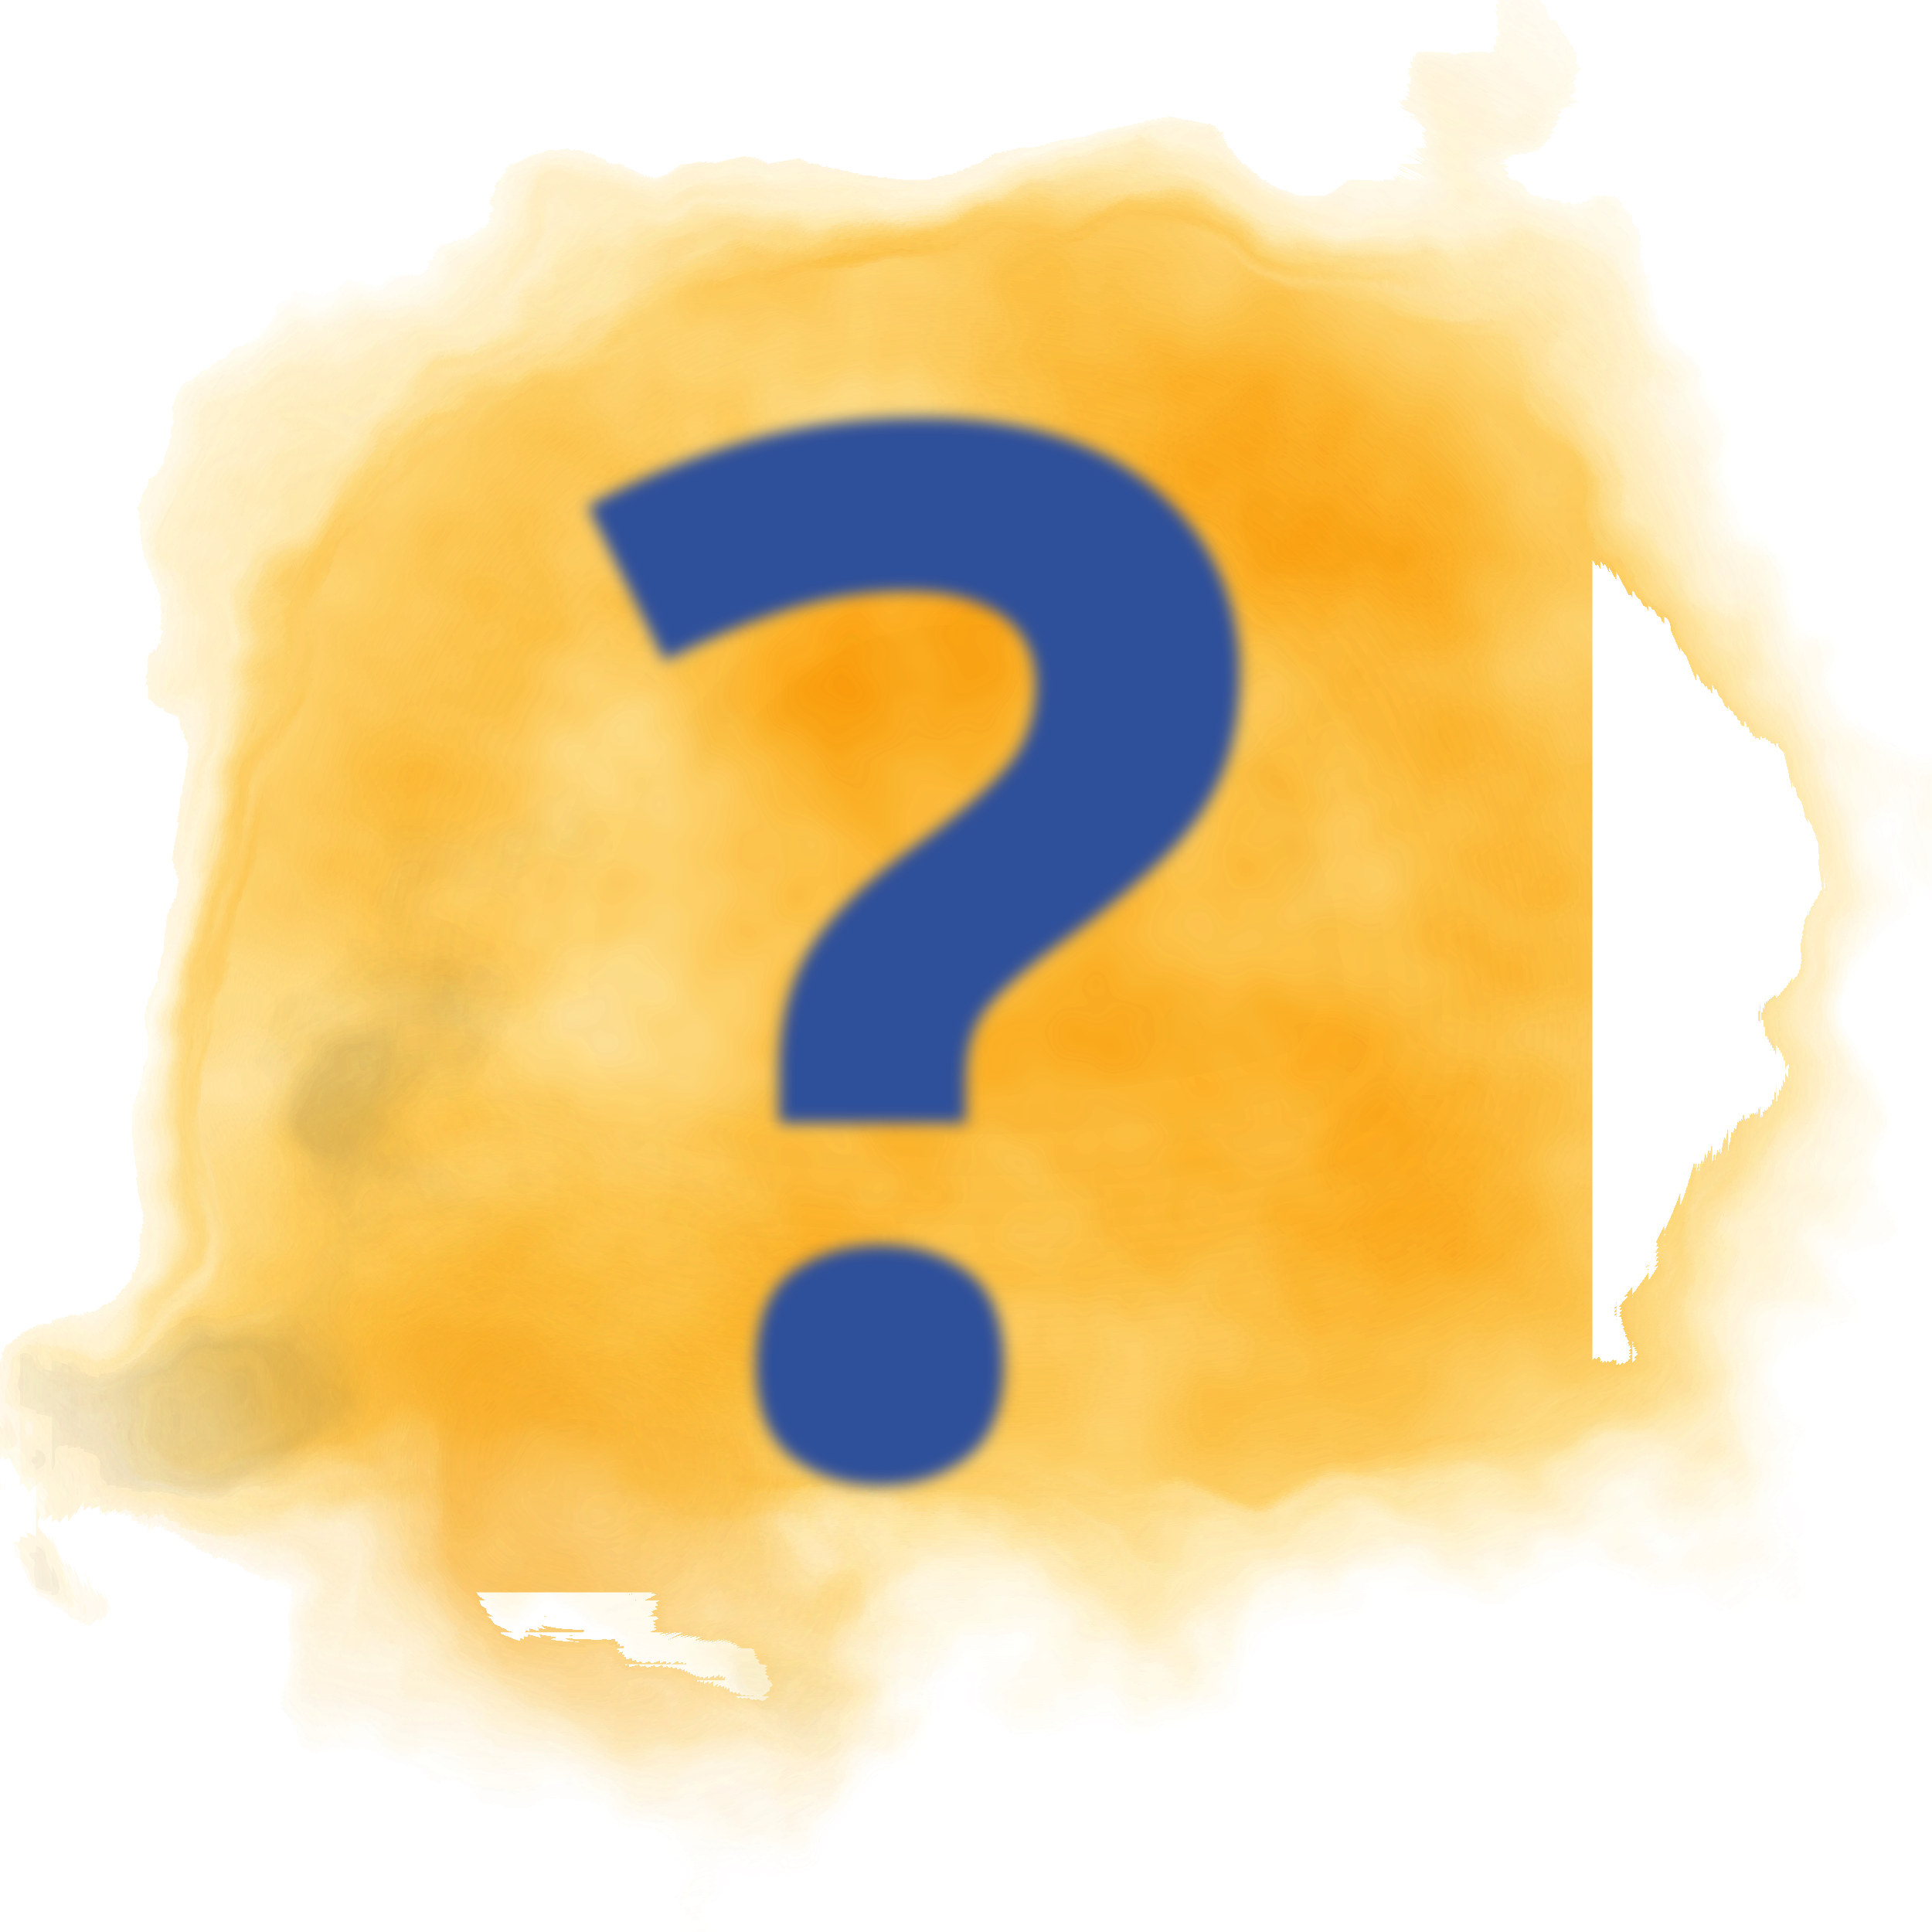
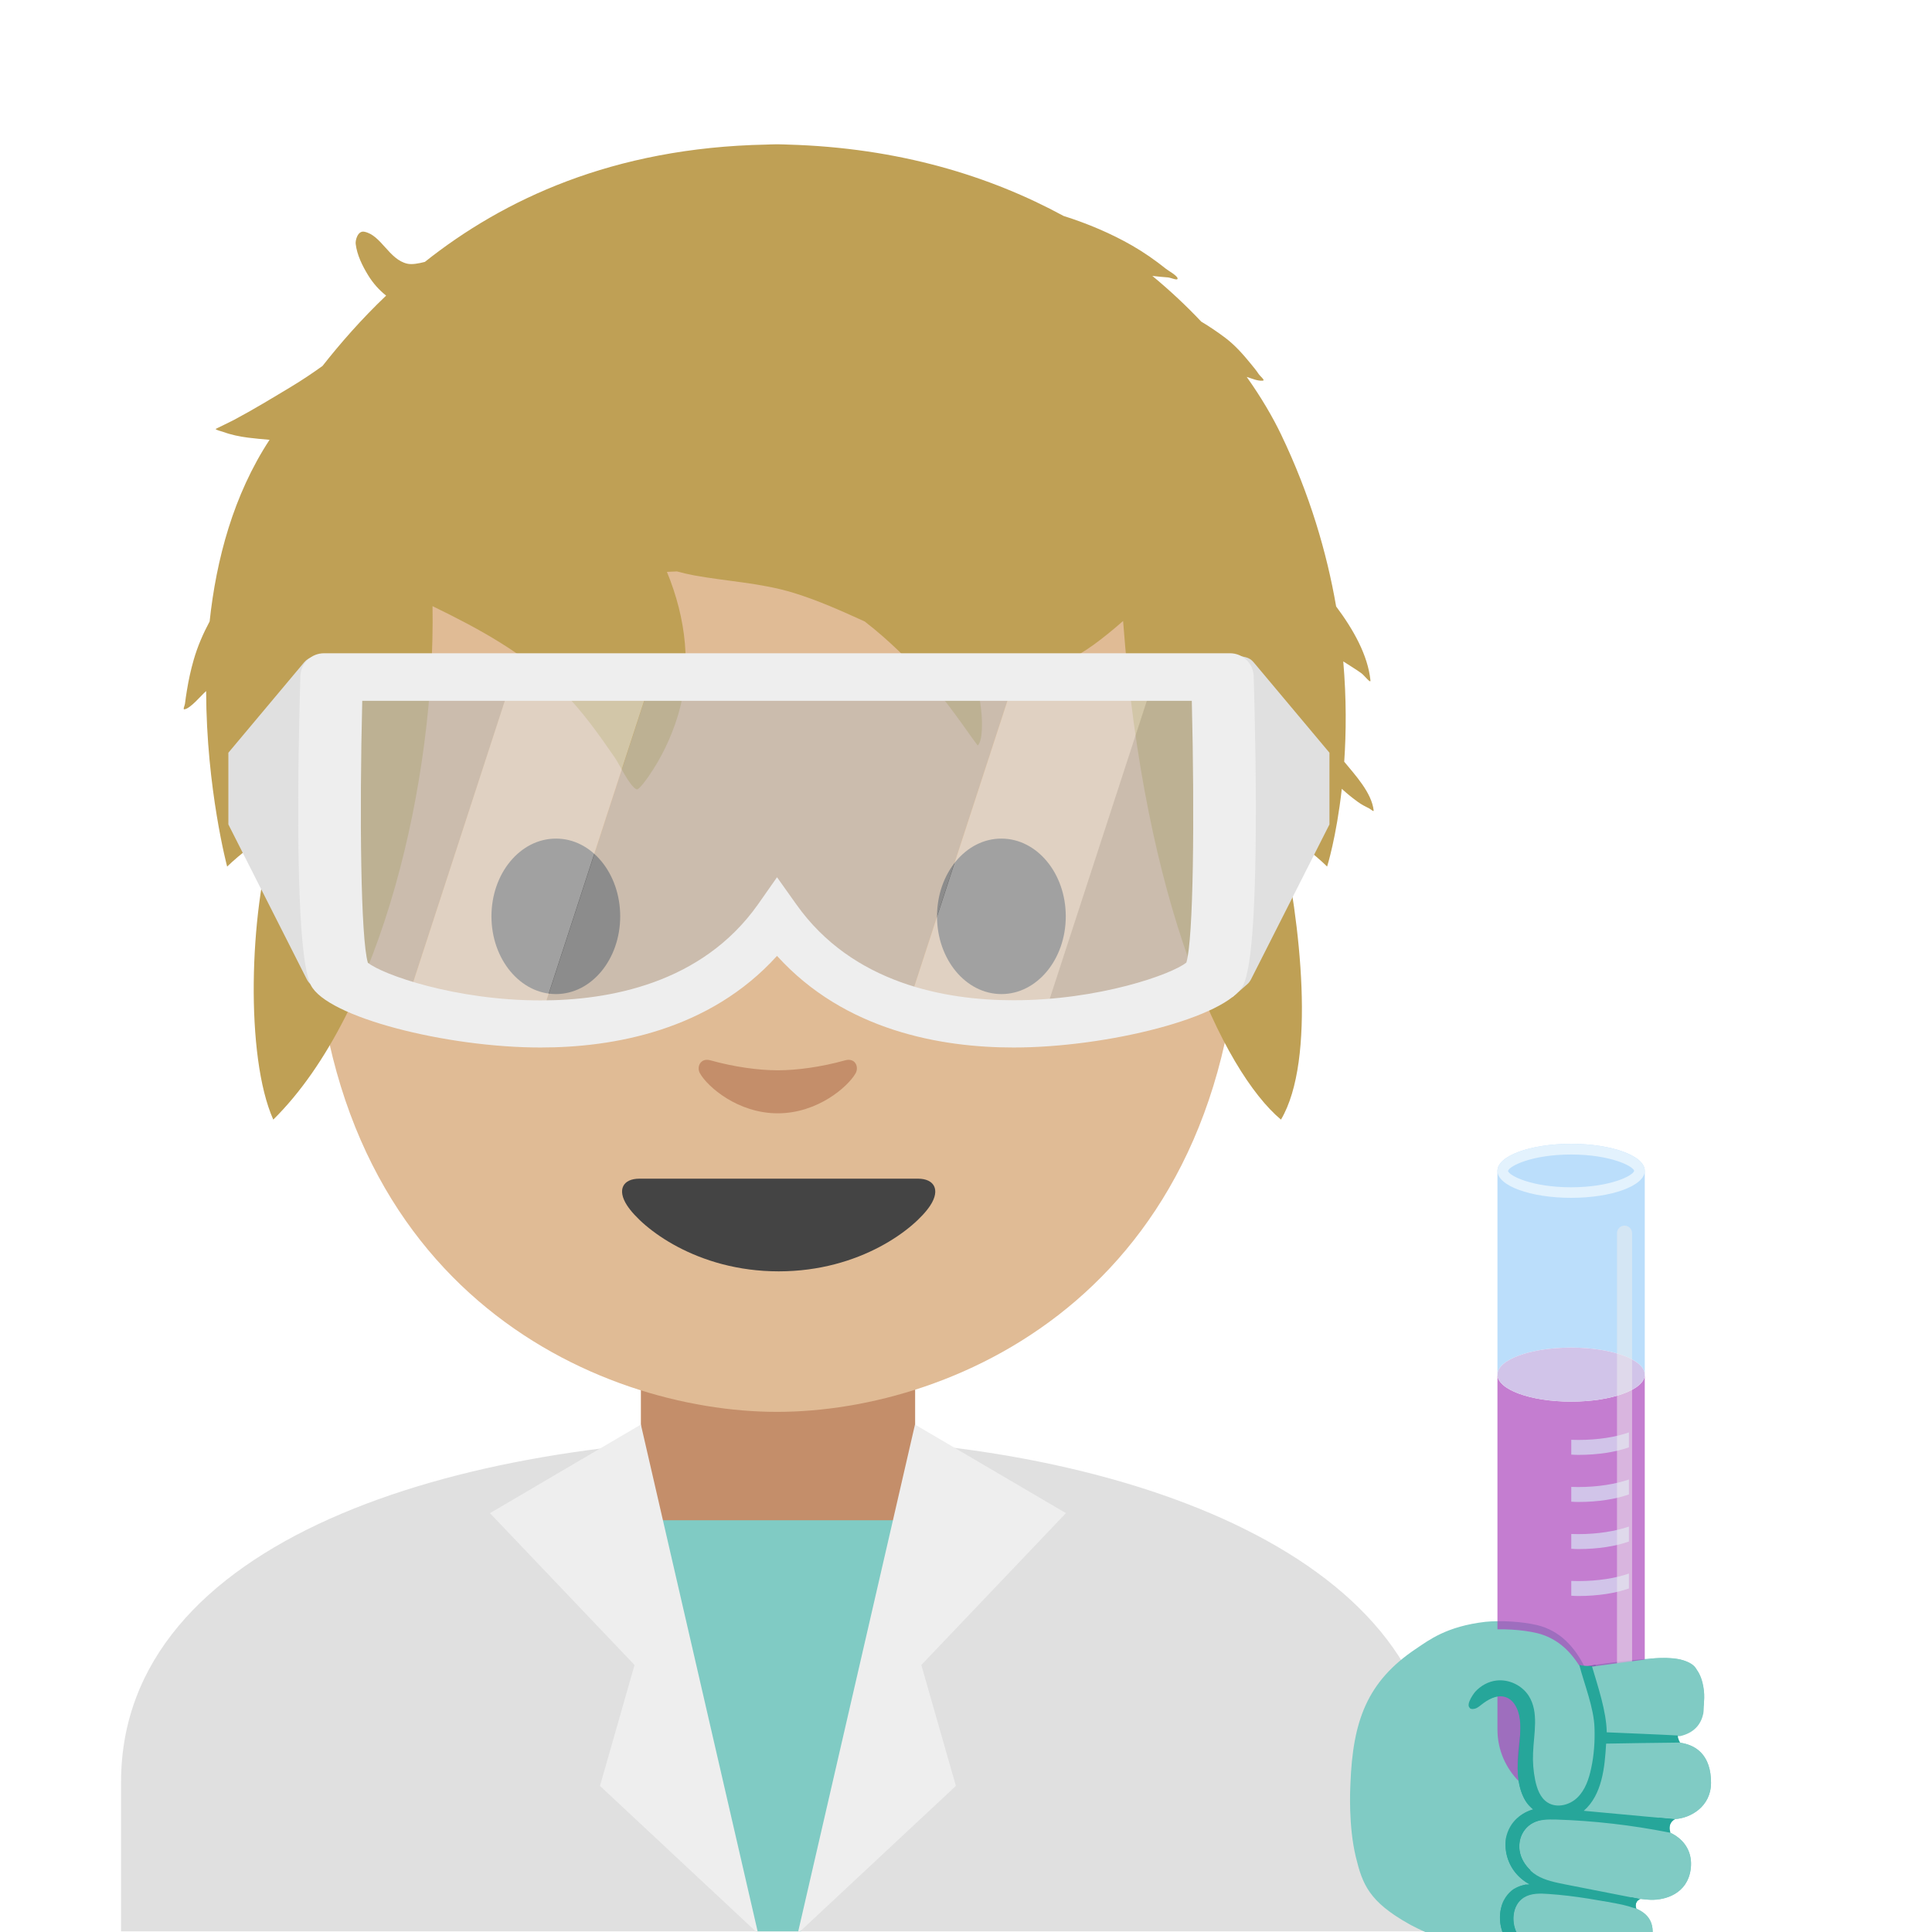
- <svg xmlns="http://www.w3.org/2000/svg" xmlns:xlink="http://www.w3.org/1999/xlink" id="svg6" version="1.1" style="enable-background:new 0 0 128 128;" height="128" width="128">
-   <defs id="defs10">
-     <linearGradient id="linearGradient1893">
-       <stop id="stop1889" offset="0" style="stop-color:#000000;stop-opacity:1;" />
-       <stop id="stop1891" offset="1" style="stop-color:#000000;stop-opacity:0;" />
-     </linearGradient>
-     <radialGradient gradientUnits="userSpaceOnUse" gradientTransform="matrix(1,0,0,0.4494101,0,43.49502)" r="46.717" fy="78.997" fx="63.853" cy="78.997" cx="63.853" id="radialGradient1895" xlink:href="#linearGradient1893" />
-     <clipPath clipPathUnits="userSpaceOnUse" id="clipPath2378">
-       <path style="opacity:1;vector-effect:none;fill:#ab6208;fill-opacity:1;stroke:none;stroke-width:1px;stroke-linecap:butt;stroke-linejoin:miter;stroke-miterlimit:4;stroke-dasharray:none;stroke-dashoffset:0;stroke-opacity:1;paint-order:stroke fill markers" d="M 109.381,48.823 A 45.525,10.583 0 0 1 63.855,59.406 45.525,10.583 0 0 1 18.33,48.823 45.525,10.583 0 0 1 63.855,38.239 45.525,10.583 0 0 1 109.381,48.823 Z" id="path2380" />
-     </clipPath>
-     <clipPath clipPathUnits="userSpaceOnUse" id="clipPath1034">
-       <path id="path1036" d="m 37.576,20.36 23.122,35.06 2.616,-1.726 0.078,-0.04 0.365,0.047 0.064,0.128 2.035,-1.342 -0.101,-0.197 0.175,-0.321 2.616,-1.726 0.078,-0.04 0.365,0.047 0.064,0.128 2.035,-1.342 -0.101,-0.197 0.175,-0.321 2.616,-1.726 0.078,-0.04 0.365,0.047 0.064,0.128 2.035,-1.342 -0.101,-0.197 0.175,-0.321 2.616,-1.726 0.078,-0.04 0.365,0.047 0.064,0.128 2.035,-1.342 -0.101,-0.197 0.175,-0.321 2.616,-1.726 0.078,-0.04 0.365,0.047 0.064,0.128 2.035,-1.342 -0.101,-0.197 0.175,-0.321 2.616,-1.726 0.078,-0.04 0.365,0.047 0.064,0.128 2.035,-1.342 -0.101,-0.197 0.175,-0.321 2.616,-1.726 0.078,-0.04 0.365,0.047 0.064,0.128 2.035,-1.342 -0.101,-0.197 0.175,-0.321 1.251,-0.825 -23.122,-35.059 z" style="opacity:1;vector-effect:none;fill:#f8f8f8;fill-opacity:1;stroke:none;stroke-width:14;stroke-linecap:butt;stroke-linejoin:miter;stroke-miterlimit:4;stroke-dasharray:none;stroke-dashoffset:0;stroke-opacity:1;paint-order:stroke fill markers" />
-     </clipPath>
-     <clipPath clipPathUnits="userSpaceOnUse" id="clipPath1038">
-       <path style="opacity:1;vector-effect:none;fill:#f8f8f8;fill-opacity:1;stroke:none;stroke-width:14;stroke-linecap:butt;stroke-linejoin:miter;stroke-miterlimit:4;stroke-dasharray:none;stroke-dashoffset:0;stroke-opacity:1;paint-order:stroke fill markers" d="M -0.603,8.479 38.886,66.741 l 4.348,-2.947 0.13,-0.069 0.612,0.071 0.11,0.213 3.382,-2.292 -0.173,-0.329 0.287,-0.541 4.348,-2.947 0.13,-0.069 0.612,0.071 0.11,0.213 3.382,-2.292 -0.173,-0.329 0.287,-0.541 4.348,-2.947 0.13,-0.069 0.612,0.071 0.11,0.213 3.382,-2.292 -0.173,-0.329 0.287,-0.541 4.348,-2.947 0.13,-0.069 0.612,0.071 0.11,0.213 3.382,-2.292 -0.173,-0.329 0.287,-0.541 4.348,-2.947 0.13,-0.069 0.612,0.071 0.11,0.213 3.382,-2.292 -0.173,-0.329 0.287,-0.541 4.348,-2.947 0.13,-0.069 0.612,0.071 0.111,0.213 3.382,-2.292 -0.173,-0.329 0.287,-0.541 4.348,-2.947 0.13,-0.069 0.612,0.071 0.111,0.213 3.382,-2.292 -0.173,-0.329 0.287,-0.541 2.078,-1.409 -39.489,-58.262 z" id="path1040" />
-     </clipPath>
-     <clipPath clipPathUnits="userSpaceOnUse" id="clipPath1042">
-       <path id="path1044" d="m 47.381,-21.468 -23.978,57.272 4.274,1.789 0.114,0.062 0.243,0.487 -0.104,0.184 3.324,1.392 0.159,-0.287 0.538,-0.049 4.274,1.789 0.114,0.062 0.243,0.487 -0.104,0.184 3.324,1.392 0.159,-0.287 0.538,-0.049 4.274,1.789 0.114,0.062 0.243,0.487 -0.104,0.184 3.324,1.392 0.159,-0.287 0.538,-0.049 4.274,1.789 0.114,0.062 0.243,0.487 -0.104,0.184 3.324,1.392 0.159,-0.287 0.538,-0.049 4.274,1.789 0.114,0.062 0.243,0.487 -0.104,0.184 3.324,1.392 0.159,-0.287 0.538,-0.049 4.274,1.789 0.114,0.062 0.243,0.487 -0.104,0.184 3.324,1.392 0.159,-0.287 0.538,-0.049 4.274,1.789 0.114,0.062 0.243,0.487 -0.104,0.184 3.324,1.392 0.159,-0.287 0.538,-0.049 2.043,0.855 23.978,-57.272 z" style="opacity:1;vector-effect:none;fill:#f8f8f8;fill-opacity:1;stroke:none;stroke-width:14;stroke-linecap:butt;stroke-linejoin:miter;stroke-miterlimit:4;stroke-dasharray:none;stroke-dashoffset:0;stroke-opacity:1;paint-order:stroke fill markers" />
-     </clipPath>
-     <filter height="2" y="-0.5" width="1.6" x="-0.3" style="color-interpolation-filters:sRGB;" id="filter1723">
-       <feGaussianBlur stdDeviation="15" result="result8" id="feGaussianBlur1705" />
-       <feTurbulence seed="27" result="result7" type="fractalNoise" numOctaves="5" baseFrequency="0.025" id="feTurbulence1707" />
-       <feComposite in2="result8" result="result6" operator="over" in="result7" id="feComposite1709" />
-       <feColorMatrix result="result9" values="1 0 0 0 0 0 1 0 0 0 0 0 1 0 0 0 0 0 6 -4 " id="feColorMatrix1711" />
-       <feDisplacementMap in="result7" in2="result9" xChannelSelector="A" yChannelSelector="A" scale="45" result="result4" id="feDisplacementMap1713" />
-       <feComposite in2="result4" result="result2" operator="in" in="result8" id="feComposite1715" />
-       <feComposite result="fbSourceGraphic" in="result2" operator="in" in2="result9" id="feComposite1717" />
-       <feComposite operator="arithmetic" k2="1" k1="0.5" in="fbSourceGraphic" in2="fbSourceGraphic" result="result91" id="feComposite1719" />
-       <feBlend in="fbSourceGraphic" mode="multiply" in2="result91" id="feBlend1721" />
-     </filter>
-     <filter height="2" y="-0.5" width="1.6" x="-0.3" style="color-interpolation-filters:sRGB;" id="filter1743">
-       <feGaussianBlur stdDeviation="15" result="result8" id="feGaussianBlur1725" />
-       <feTurbulence seed="27" result="result7" type="fractalNoise" numOctaves="5" baseFrequency="0.025" id="feTurbulence1727" />
-       <feComposite in2="result8" result="result6" operator="over" in="result7" id="feComposite1729" />
-       <feColorMatrix result="result9" values="1 0 0 0 0 0 1 0 0 0 0 0 1 0 0 0 0 0 6 -4 " id="feColorMatrix1731" />
-       <feDisplacementMap in="result7" in2="result9" xChannelSelector="A" yChannelSelector="A" scale="45" result="result4" id="feDisplacementMap1733" />
-       <feComposite in2="result4" result="result2" operator="in" in="result8" id="feComposite1735" />
-       <feComposite result="fbSourceGraphic" in="result2" operator="in" in2="result9" id="feComposite1737" />
-       <feComposite operator="arithmetic" k2="1" k1="0.5" in="fbSourceGraphic" in2="fbSourceGraphic" result="result91" id="feComposite1739" />
-       <feBlend in="fbSourceGraphic" mode="multiply" in2="result91" id="feBlend1741" />
-     </filter>
-     <filter height="2" y="-0.5" width="1.6" x="-0.3" style="color-interpolation-filters:sRGB;" id="filter1763">
-       <feGaussianBlur stdDeviation="15" result="result8" id="feGaussianBlur1745" />
-       <feTurbulence seed="27" result="result7" type="fractalNoise" numOctaves="5" baseFrequency="0.025" id="feTurbulence1747" />
-       <feComposite in2="result8" result="result6" operator="over" in="result7" id="feComposite1749" />
-       <feColorMatrix result="result9" values="1 0 0 0 0 0 1 0 0 0 0 0 1 0 0 0 0 0 6 -4 " id="feColorMatrix1751" />
-       <feDisplacementMap in="result7" in2="result9" xChannelSelector="A" yChannelSelector="A" scale="45" result="result4" id="feDisplacementMap1753" />
-       <feComposite in2="result4" result="result2" operator="in" in="result8" id="feComposite1755" />
-       <feComposite result="fbSourceGraphic" in="result2" operator="in" in2="result9" id="feComposite1757" />
-       <feComposite operator="arithmetic" k2="1" k1="0.5" in="fbSourceGraphic" in2="fbSourceGraphic" result="result91" id="feComposite1759" />
-       <feBlend in="fbSourceGraphic" mode="multiply" in2="result91" id="feBlend1761" />
-     </filter>
-     <filter height="2" y="-0.5" width="1.6" x="-0.3" style="color-interpolation-filters:sRGB;" id="filter1783">
-       <feGaussianBlur stdDeviation="15" result="result8" id="feGaussianBlur1765" />
-       <feTurbulence seed="27" result="result7" type="fractalNoise" numOctaves="5" baseFrequency="0.025" id="feTurbulence1767" />
-       <feComposite in2="result8" result="result6" operator="over" in="result7" id="feComposite1769" />
-       <feColorMatrix result="result9" values="1 0 0 0 0 0 1 0 0 0 0 0 1 0 0 0 0 0 6 -4 " id="feColorMatrix1771" />
-       <feDisplacementMap in="result7" in2="result9" xChannelSelector="A" yChannelSelector="A" scale="45" result="result4" id="feDisplacementMap1773" />
-       <feComposite in2="result4" result="result2" operator="in" in="result8" id="feComposite1775" />
-       <feComposite result="fbSourceGraphic" in="result2" operator="in" in2="result9" id="feComposite1777" />
-       <feComposite operator="arithmetic" k2="1" k1="0.5" in="fbSourceGraphic" in2="fbSourceGraphic" result="result91" id="feComposite1779" />
-       <feBlend in="fbSourceGraphic" mode="multiply" in2="result91" id="feBlend1781" />
-     </filter>
-     <filter height="2" y="-0.5" width="1.6" x="-0.3" style="color-interpolation-filters:sRGB;" id="filter1803">
-       <feGaussianBlur stdDeviation="15" result="result8" id="feGaussianBlur1785" />
-       <feTurbulence seed="27" result="result7" type="fractalNoise" numOctaves="5" baseFrequency="0.025" id="feTurbulence1787" />
-       <feComposite in2="result8" result="result6" operator="over" in="result7" id="feComposite1789" />
-       <feColorMatrix result="result9" values="1 0 0 0 0 0 1 0 0 0 0 0 1 0 0 0 0 0 6 -4 " id="feColorMatrix1791" />
-       <feDisplacementMap in="result7" in2="result9" xChannelSelector="A" yChannelSelector="A" scale="45" result="result4" id="feDisplacementMap1793" />
-       <feComposite in2="result4" result="result2" operator="in" in="result8" id="feComposite1795" />
-       <feComposite result="fbSourceGraphic" in="result2" operator="in" in2="result9" id="feComposite1797" />
-       <feComposite operator="arithmetic" k2="1" k1="0.5" in="fbSourceGraphic" in2="fbSourceGraphic" result="result91" id="feComposite1799" />
-       <feBlend in="fbSourceGraphic" mode="multiply" in2="result91" id="feBlend1801" />
-     </filter>
-     <filter height="2" y="-0.5" width="1.6" x="-0.3" style="color-interpolation-filters:sRGB;" id="filter1823">
-       <feGaussianBlur stdDeviation="15" result="result8" id="feGaussianBlur1805" />
-       <feTurbulence seed="27" result="result7" type="fractalNoise" numOctaves="5" baseFrequency="0.025" id="feTurbulence1807" />
-       <feComposite in2="result8" result="result6" operator="over" in="result7" id="feComposite1809" />
-       <feColorMatrix result="result9" values="1 0 0 0 0 0 1 0 0 0 0 0 1 0 0 0 0 0 6 -4 " id="feColorMatrix1811" />
-       <feDisplacementMap in="result7" in2="result9" xChannelSelector="A" yChannelSelector="A" scale="45" result="result4" id="feDisplacementMap1813" />
-       <feComposite in2="result4" result="result2" operator="in" in="result8" id="feComposite1815" />
-       <feComposite result="fbSourceGraphic" in="result2" operator="in" in2="result9" id="feComposite1817" />
-       <feComposite operator="arithmetic" k2="1" k1="0.5" in="fbSourceGraphic" in2="fbSourceGraphic" result="result91" id="feComposite1819" />
-       <feBlend in="fbSourceGraphic" mode="multiply" in2="result91" id="feBlend1821" />
-     </filter>
-     <filter style="color-interpolation-filters:sRGB" id="filter1841" x="-0.032" width="1.064" y="-0.019" height="1.038">
-       <feGaussianBlur stdDeviation="0.53" id="feGaussianBlur1843" />
-     </filter>
-   </defs>
-   <g transform="translate(0,-1.8)" id="g4534">
-     <path style="fill:#fcbf07;fill-opacity:1;filter:url(#filter1723)" id="path4" d="M 64,8.7 C 7.3,8.7 6,72.2 6,84.8 c 0,12.6 26,22.8 58,22.8 32,0 58,-10.2 58,-22.8 C 122,72.2 120.7,8.7 64,8.7 Z" class="st0" />
-     <path style="fill:none;fill-opacity:1;stroke:#2f2f2f;stroke-width:6;stroke-linecap:round;stroke-linejoin:round;stroke-miterlimit:10;stroke-dasharray:none;stroke-opacity:1;filter:url(#filter1743)" class="st1" d="m 45.9,66.5 c 0,0 20.1,-7.7 34.6,7.7" id="path6" />
-     <path style="fill:#2f2f2f;fill-opacity:1;filter:url(#filter1763)" id="path8" d="m 45.8,45.5 c -3.6,-0.5 -6,-4.3 -5.5,-8.6 0.5,-4.3 3.9,-7.4 7.5,-6.9 3.6,0.5 6,4.3 5.5,8.6 -0.6,4.3 -3.9,7.4 -7.5,6.9 z" class="st2" />
-     <path style="fill:#2f2f2f;fill-opacity:1;filter:url(#filter1783)" id="path10" d="m 87.8,42.9 c 0,-0.6 -0.1,-1.1 -0.2,-1.6 C 87.5,41 87.3,40.7 87,40.6 85.1,39.7 80.4,37.8 77.7,37 c -0.4,-0.1 -0.8,0 -1,0.3 -1.3,1.5 -2.1,3.6 -2,5.9 0.1,4.3 3.2,7.8 6.8,7.7 3.5,0 6.4,-3.6 6.3,-8 z" class="st2" />
-     <path style="fill:#fac139;fill-opacity:1;filter:url(#filter1803)" id="path18" d="m 37.2,121 c -7.5,0 -12.6,-2.1 -16.7,-6.7 -5,-5.8 -4.3,-13.1 -3.7,-19.6 0.3,-3.6 1.3,-5.7 2.1,-7.6 0.9,-2 1.6,-3.7 1.7,-7.2 0,-0.8 -0.2,-2.1 -0.4,-3.4 -0.6,-3.6 -1.4,-7.7 1.2,-9.6 0.9,-0.7 2.1,-1 3.5,-1 2.5,0 5.1,1.2 6.4,3.1 2.1,2.9 2.8,5.7 2.8,11.8 0,2.5 0.7,3.4 1.8,4.2 0.3,0.2 0.7,0.4 2.1,0.4 1.3,0 2.9,-0.2 5.3,-0.4 0.8,-0.1 1.6,-0.2 2.5,-0.2 2.5,-0.2 10,-1 14.8,-1.7 1.2,-0.2 2.5,-0.4 3.7,-0.6 2.9,-0.5 5.8,-1 8,-1 1.1,0 2,0.1 2.7,0.4 2,0.7 3.3,2.5 3.4,4.8 0.2,2.6 -1.2,5 -3.3,6.1 -2.1,1.1 -11.1,2.9 -16.4,3.5 0.1,0.2 0.2,0.3 0.2,0.5 0.7,2 0.4,4.7 -0.7,6.5 -0.2,0.4 -0.5,0.7 -0.7,0.9 1,1.9 0.3,4.5 -0.4,6 -0.2,0.4 -0.5,1 -1.1,1.5 0.3,0.8 0.5,1.8 0.1,3.3 -0.8,3.4 -6.4,5.3 -16.4,5.9 -0.9,0.1 -1.7,0.1 -2.5,0.1 z" class="st3" />
-     <path style="fill:#2f2f2f;fill-opacity:1;filter:url(#filter1823)" id="path20" d="m 24.8,67.9 c 1.8,0 3.8,0.8 4.8,2.3 1.8,2.6 2.4,4.9 2.5,10.7 0,3.1 1,4.6 2.7,5.8 0.8,0.5 1.8,0.7 3.2,0.7 1.8,0 4.3,-0.3 7.9,-0.7 2.8,-0.3 10.2,-1 14.9,-1.7 3.7,-0.5 8.5,-1.6 11.5,-1.6 0.8,0 1.5,0.1 2,0.3 3,1.1 2.6,5.9 -0.1,7.2 -1.9,0.9 -11.7,3 -16.9,3.4 -3.7,0.3 -4.5,0.6 -4.5,0.8 -0.2,0.6 1.6,0.4 3,0.9 1.9,0.6 1.9,4.2 0.7,6.1 -0.8,1.3 -1.7,0.9 -1.7,1.7 0,0.3 0.5,0.7 0.7,1 0.7,1 0.4,3.1 -0.3,4.4 -0.3,0.5 -0.5,1 -1.1,1.2 -0.6,0.2 -0.7,0.6 -0.5,1.2 0.4,0.7 0.8,1.4 0.4,2.9 -0.6,2.3 -6.4,3.9 -14.6,4.4 -0.8,0 -1.6,0.1 -2.3,0.1 -6.8,0 -11.5,-1.8 -15.2,-6 -4.3,-4.9 -3.9,-11 -3.2,-18.1 0.7,-7 3.7,-7.6 3.7,-15 0,-3.1 -2.4,-9.7 -0.1,-11.4 0.8,-0.4 1.6,-0.6 2.5,-0.6 m 0,-4 c -1.8,0 -3.4,0.5 -4.7,1.4 -3.5,2.6 -2.7,7.6 -2,11.5 0.2,1.1 0.4,2.4 0.4,3 0,3.1 -0.6,4.5 -1.5,6.4 -0.8,1.9 -1.9,4.3 -2.2,8.2 -0.6,6.9 -1.4,14.6 4.2,21.1 4.4,5.1 10.2,7.4 18.2,7.4 0.8,0 1.7,0 2.6,-0.1 14.9,-0.8 17.5,-4.6 18.2,-7.4 0.3,-1.3 0.3,-2.4 0.2,-3.3 0.3,-0.5 0.6,-0.9 0.7,-1.2 0.7,-1.4 1.5,-4.1 0.9,-6.5 0.1,-0.1 0.1,-0.2 0.2,-0.3 1.1,-1.8 1.6,-4.2 1.3,-6.4 5.3,-0.8 12.6,-2.3 14.8,-3.4 2.8,-1.4 4.6,-4.6 4.4,-8 -0.2,-3.1 -2,-5.6 -4.7,-6.6 -0.9,-0.3 -2,-0.5 -3.3,-0.5 -2.4,0 -5.4,0.5 -8.4,1 -1.3,0.2 -2.6,0.4 -3.7,0.6 -4.8,0.7 -12.2,1.4 -14.7,1.7 -0.9,0.1 -1.7,0.2 -2.5,0.2 -2.2,0.2 -3.9,0.4 -5.1,0.4 -0.7,0 -0.9,-0.1 -1,-0.1 C 36.6,82.6 36.2,82.3 36.2,80.5 36.1,74.7 35.6,71.3 33,67.6 31.1,65.5 28,63.9 24.8,63.9 Z" class="st2" />
-     <text xml:space="preserve" style="font-style:normal;font-weight:normal;font-size:40px;line-height:1.25;font-family:sans-serif;letter-spacing:0px;word-spacing:0px;fill:#2e4f9a;fill-opacity:1;stroke:none;filter:url(#filter1841)" x="38.656" y="98.968" id="text1827">
-       <tspan id="tspan1825" x="38.656" y="98.968" style="font-style:normal;font-variant:normal;font-weight:bold;font-stretch:normal;font-size:96px;font-family:'Comic Neue';-inkscape-font-specification:'Comic Neue Bold';fill:#2e4f9a;fill-opacity:1">?</tspan>
-     </text>
+ <svg xmlns="http://www.w3.org/2000/svg" width="100%" height="100%" viewBox="0 0 128 128" version="1.1" xml:space="preserve" style="fill-rule:evenodd;clip-rule:evenodd;stroke-linejoin:round;stroke-miterlimit:2;">
+   <path d="M8.02,118.07L8.02,127.96L95.16,127.96L95.16,118.07C95.16,102.9 73.77,95.2 51.92,95.23C30.2,95.25 8.02,102.01 8.02,118.07Z" style="fill:rgb(224,224,224);fill-rule:nonzero;" />
+   <path d="M60.63,90.23L42.46,90.23L42.46,99.82C42.46,104.16 46.16,107.68 50.72,107.68L52.37,107.68C56.93,107.68 60.63,104.16 60.63,99.82L60.63,90.23Z" style="fill:#c48e6a;fill-rule:nonzero;" />
+   <path d="M51.48,13.55C27.13,13.55 20.76,32.42 20.76,58.94C20.76,85.45 39.65,93.54 51.48,93.54C63.31,93.54 82.2,85.45 82.2,58.94C82.2,32.43 75.83,13.55 51.48,13.55Z" style="fill:#e0bb95;fill-rule:nonzero;" />
+   <g transform="matrix(1.98326,0,0,1.98326,-158.409,-37.7398)">
+     <path d="M94.066,27.778C96.675,25.707 100.329,23.961 105.476,23.859C105.476,23.859 105.721,23.849 105.834,23.849C105.936,23.849 106.191,23.859 106.191,23.859C109.911,23.964 112.963,24.918 115.402,26.243C116.216,26.5 116.997,26.834 117.673,27.221C118.084,27.456 118.457,27.717 118.827,28.012C118.903,28.073 119.184,28.228 119.209,28.321C119.238,28.425 118.994,28.305 118.886,28.296C118.731,28.283 118.574,28.272 118.419,28.252L118.368,28.246C118.971,28.744 119.515,29.258 120,29.772C120.271,29.935 120.539,30.114 120.804,30.314C121.132,30.562 121.401,30.867 121.659,31.184C121.748,31.294 121.84,31.401 121.917,31.52C121.966,31.595 122.148,31.735 122.06,31.745C121.896,31.764 121.698,31.677 121.52,31.62C122.01,32.31 122.39,32.964 122.665,33.536C123.633,35.551 124.199,37.503 124.508,39.288C125.092,40.069 125.567,40.92 125.654,41.756C125.668,41.885 125.453,41.592 125.348,41.517C125.153,41.377 124.947,41.255 124.746,41.124C124.854,42.375 124.844,43.507 124.778,44.475C125.148,44.925 125.697,45.513 125.762,46.106C125.767,46.16 125.663,46.061 125.615,46.037C125.48,45.97 125.357,45.907 125.234,45.818C125.048,45.683 124.867,45.537 124.697,45.38C124.515,47.006 124.206,47.978 124.206,47.978C124.206,47.978 123.992,47.754 123.584,47.437C123.145,47.1 122.665,46.906 122.665,46.906C123.306,49.8 123.851,54.429 122.665,56.431C120.735,54.812 118.108,49.269 117.391,39.774C116.735,40.348 116.068,40.864 115.492,41.108C115.534,41.282 115.575,41.456 115.63,41.619C115.693,41.806 115.767,41.99 115.858,42.164C115.907,42.256 116.121,42.448 116.018,42.432C115.768,42.394 115.388,42.01 115.166,41.873C114.718,41.595 114.247,41.364 113.749,41.208C113.257,41.177 112.766,41.13 112.283,41.047C112.464,41.653 112.611,42.271 112.664,42.901C112.683,43.125 112.706,43.776 112.534,43.933C112.534,43.933 112.37,43.713 112.357,43.694C112.245,43.534 112.131,43.375 112.017,43.217C111.69,42.765 111.364,42.316 110.987,41.903C110.287,41.135 109.563,40.41 108.76,39.79C107.985,39.438 107.209,39.088 106.389,38.836C105.299,38.5 104.178,38.454 103.065,38.251C102.871,38.215 102.678,38.17 102.487,38.118C102.375,38.122 102.263,38.127 102.152,38.133C102.787,39.669 103,41.371 102.51,42.961C102.292,43.667 101.971,44.34 101.551,44.947C101.52,44.992 101.219,45.432 101.139,45.399C100.91,45.303 100.565,44.561 100.421,44.352C99.882,43.567 99.309,42.759 98.629,42.086C97.378,40.845 95.87,40.03 94.322,39.278C94.417,45.039 92.655,52.822 89.002,56.431C88.06,54.319 88.205,49.505 89.002,46.906C89.002,46.906 88.512,47.1 88.084,47.437C87.686,47.754 87.461,47.978 87.461,47.978C87.461,47.978 86.769,45.388 86.759,42.115C86.575,42.277 86.243,42.692 86.034,42.725C85.973,42.735 86.045,42.601 86.052,42.539C86.069,42.39 86.093,42.241 86.117,42.093C86.173,41.748 86.247,41.406 86.344,41.07C86.474,40.618 86.659,40.195 86.876,39.788C87.097,37.721 87.669,35.566 88.878,33.721C88.632,33.702 88.393,33.677 88.167,33.65C87.877,33.614 87.587,33.553 87.313,33.452C87.277,33.439 87.088,33.396 87.076,33.358C87.076,33.358 87.599,33.105 87.679,33.062C88.34,32.711 88.992,32.314 89.634,31.927C89.969,31.724 90.31,31.497 90.647,31.254C91.238,30.503 91.939,29.698 92.772,28.904C92.544,28.723 92.341,28.501 92.171,28.224C91.979,27.91 91.799,27.548 91.755,27.177C91.74,27.051 91.827,26.729 92.041,26.77C92.608,26.879 92.864,27.699 93.479,27.838C93.635,27.873 93.855,27.833 94.066,27.778Z" style="fill:#bfa055;fill-rule:nonzero;" />
  </g>
+   <path d="M60.82,78.09L42.36,78.09C41.3,78.09 40.85,78.8 41.55,79.87C42.53,81.36 46.16,84.23 51.59,84.23C57.02,84.23 60.65,81.36 61.63,79.87C62.33,78.8 61.87,78.09 60.82,78.09Z" style="fill:rgb(68,68,68);fill-rule:nonzero;" />
+   <g>
+     <path d="M41.09,60.71C41.09,63.55 39.19,65.86 36.83,65.86C34.48,65.86 32.56,63.56 32.56,60.71C32.56,57.86 34.47,55.56 36.83,55.56C39.19,55.55 41.09,57.86 41.09,60.71M62.08,60.71C62.08,63.55 63.98,65.86 66.35,65.86C68.7,65.86 70.61,63.56 70.61,60.71C70.61,57.86 68.7,55.56 66.35,55.56C63.99,55.55 62.08,57.86 62.08,60.71" style="fill:rgb(68,68,68);fill-rule:nonzero;" />
+   </g>
+   <path d="M55.99,70.25C54.42,70.69 52.79,70.91 51.53,70.91C50.27,70.91 48.64,70.69 47.07,70.25C46.4,70.06 46.13,70.7 46.38,71.12C46.88,72 48.88,73.76 51.53,73.76C54.18,73.76 56.18,71.99 56.68,71.12C56.93,70.69 56.66,70.06 55.99,70.25Z" style="fill:#c48e6a;fill-rule:nonzero;" />
+   <path d="M42.77,100.72L60.2,100.72L53.05,127.96L50.07,127.96L42.77,100.72Z" style="fill:rgb(128,203,196);fill-rule:nonzero;" />
+   <path d="M42.46,94.38L32.46,100.25L42.04,110.31L39.75,118.32L50.23,128.11L42.46,94.38ZM60.62,94.38L70.62,100.25L61.04,110.31L63.33,118.32L52.85,128.11L60.62,94.38Z" style="fill:rgb(238,238,238);fill-rule:nonzero;" />
+   <path d="M21.56,66.07L20.59,65.22C20.48,65.13 20.39,65.01 20.32,64.87L15.13,54.62L15.13,49.87L20.16,43.87C20.31,43.7 20.49,43.58 20.69,43.54L21.43,43.38L21.56,66.07ZM81.65,66.07L82.62,65.22C82.73,65.13 82.82,65.01 82.89,64.87L88.08,54.62L88.08,49.87L83.05,43.87C82.914,43.705 82.728,43.589 82.52,43.54L81.78,43.38L81.65,66.07Z" style="fill:rgb(224,224,224);fill-rule:nonzero;" />
+   <path d="M29.67,67.22C29.42,67.17 29.17,67.12 28.93,67.06C29.17,67.12 29.42,67.17 29.67,67.22ZM62.28,67.39C61.92,67.32 61.57,67.25 61.21,67.16C61.57,67.24 61.92,67.32 62.28,67.39ZM30.7,67.41C30.46,67.37 30.22,67.33 29.99,67.28C30.22,67.32 30.46,67.37 30.7,67.41ZM34.11,67.78C33.85,67.77 33.59,67.75 33.34,67.73C33.6,67.75 33.86,67.77 34.11,67.78ZM32.91,67.69C32.67,67.67 32.43,67.64 32.19,67.62C32.43,67.65 32.67,67.67 32.91,67.69ZM61.16,67.14C60.8,67.05 60.45,66.96 60.1,66.85C60.45,66.96 60.81,67.06 61.16,67.14ZM65.65,67.79C65.3,67.77 64.95,67.75 64.61,67.71C64.96,67.75 65.3,67.77 65.65,67.79ZM66.78,67.83C66.44,67.83 66.09,67.82 65.74,67.8L66.78,67.83Z" style="fill:rgb(110,188,197);fill-rule:nonzero;" />
+   <path d="M67.25,44.85L43.2,44.85L35.71,67.83C41.39,67.85 47.65,66.23 51.48,60.82C53.72,63.98 56.79,65.84 60.08,66.84L67.25,44.85Z" style="fill:rgb(189,189,189);fill-opacity:0.6;fill-rule:nonzero;" />
+   <path d="M67.89,67.82C67.55,67.83 67.2,67.83 66.86,67.83C67.21,67.83 67.55,67.83 67.89,67.82Z" style="fill:rgb(110,188,197);fill-rule:nonzero;" />
+   <path d="M80.49,44.85L76.49,44.85L69.02,67.77C74.71,67.42 79.46,65.57 79.96,64.56C81.01,62.47 80.49,44.85 80.49,44.85Z" style="fill:rgb(189,189,189);fill-opacity:0.6;fill-rule:nonzero;" />
+   <path d="M63.4,67.57C63.04,67.52 62.69,67.46 62.33,67.39C62.69,67.47 63.05,67.52 63.4,67.57ZM64.53,67.71C64.18,67.68 63.82,67.64 63.47,67.59L64.53,67.71Z" style="fill:rgb(110,188,197);fill-rule:nonzero;" />
+   <path d="M33.96,44.85L22.47,44.85C22.47,44.85 21.95,62.47 22.99,64.56C23.29,65.16 25.12,66.07 27.76,66.78C27.46,66.7 27.17,66.62 26.89,66.53L33.96,44.85Z" style="fill:rgb(189,189,189);fill-opacity:0.6;fill-rule:nonzero;" />
+   <path d="M35.65,67.83L35.71,67.83L35.65,67.83ZM29.99,67.28L29.67,67.22L29.99,67.28ZM28.93,67.06C28.85,67.04 28.77,67.03 28.7,67.01C28.77,67.03 28.85,67.04 28.93,67.06ZM27.89,66.81L27.77,66.78L27.89,66.81ZM31.08,67.47L30.7,67.41C30.82,67.43 30.95,67.45 31.08,67.47ZM33.34,67.73C33.19,67.72 33.05,67.7 32.91,67.69C33.05,67.71 33.2,67.72 33.34,67.73ZM32.19,67.62C32.05,67.6 31.91,67.58 31.78,67.57C31.92,67.58 32.05,67.6 32.19,67.62ZM34.52,67.81C34.38,67.8 34.25,67.79 34.12,67.79C34.25,67.79 34.38,67.8 34.52,67.81Z" style="fill:rgb(249,245,237);fill-rule:nonzero;" />
+   <path d="M33.96,44.85L26.9,66.53C27.18,66.62 27.47,66.7 27.77,66.78L27.89,66.81C28.15,66.88 28.42,66.94 28.69,67.01C28.77,67.03 28.84,67.05 28.92,67.06C29.16,67.11 29.41,67.17 29.66,67.22C29.76,67.24 29.87,67.26 29.98,67.28C30.21,67.32 30.45,67.37 30.69,67.41L31.07,67.47C31.3,67.51 31.54,67.54 31.77,67.57C31.91,67.59 32.04,67.61 32.18,67.62C32.42,67.65 32.66,67.67 32.9,67.69C33.04,67.7 33.19,67.72 33.33,67.73C33.58,67.75 33.84,67.77 34.1,67.78C34.23,67.79 34.37,67.8 34.5,67.8C34.88,67.82 35.25,67.83 35.64,67.83L35.7,67.83L43.19,44.85L33.96,44.85Z" style="fill:rgb(224,224,224);fill-opacity:0.6;fill-rule:nonzero;" />
+   <path d="M66.86,67.83L66.78,67.83L66.86,67.83ZM69.02,67.77L69,67.77L69.02,67.77ZM67.96,67.82L67.89,67.82L67.96,67.82ZM65.74,67.79C65.71,67.79 65.68,67.79 65.65,67.78C65.68,67.79 65.71,67.79 65.74,67.79ZM61.21,67.16C61.19,67.16 61.18,67.15 61.16,67.15C61.18,67.15 61.19,67.15 61.21,67.16ZM62.34,67.4C62.32,67.4 62.3,67.39 62.28,67.39C62.3,67.39 62.32,67.39 62.34,67.4ZM64.61,67.71C64.58,67.71 64.56,67.7 64.53,67.7C64.56,67.71 64.58,67.71 64.61,67.71ZM63.47,67.58C63.45,67.58 63.43,67.57 63.4,67.57C63.43,67.58 63.45,67.58 63.47,67.58Z" style="fill:rgb(249,245,237);fill-rule:nonzero;" />
+   <path d="M67.26,44.85L60.09,66.84L60.1,66.84C60.45,66.95 60.8,67.04 61.16,67.13C61.18,67.13 61.19,67.14 61.21,67.14C61.57,67.23 61.92,67.3 62.28,67.37C62.3,67.37 62.32,67.38 62.34,67.38C62.7,67.45 63.05,67.5 63.41,67.56C63.43,67.56 63.45,67.57 63.48,67.57C63.83,67.62 64.19,67.66 64.54,67.69C64.57,67.69 64.59,67.7 64.62,67.7C64.97,67.73 65.32,67.76 65.66,67.78C65.69,67.78 65.72,67.78 65.75,67.79C66.1,67.81 66.44,67.82 66.79,67.82L66.87,67.82C67.22,67.82 67.56,67.82 67.9,67.81L67.97,67.81C68.32,67.8 68.67,67.79 69.01,67.76L69.03,67.76L76.5,44.84L67.26,44.84L67.26,44.85Z" style="fill:rgb(224,224,224);fill-opacity:0.6;fill-rule:nonzero;" />
+   <path d="M67.15,69.4C62.37,69.4 55.98,68.3 51.48,63.33C46.98,68.3 40.59,69.4 35.81,69.4C29.56,69.4 21.65,67.39 20.59,65.26C19.49,63.06 19.74,50.22 19.9,44.8C19.92,43.95 20.62,43.28 21.47,43.28L81.49,43.28C82.34,43.28 83.03,43.95 83.06,44.8C83.22,50.22 83.47,63.05 82.37,65.26C81.31,67.39 73.4,69.4 67.15,69.4ZM51.48,58.12L52.76,59.92C56.48,65.17 62.64,66.27 67.15,66.27C72.81,66.27 77.65,64.55 78.6,63.77C79.07,62.23 79.15,54.1 78.96,46.43L24,46.43C23.81,54.07 23.9,62.16 24.37,63.78C25.34,64.57 30.16,66.28 35.82,66.28C40.33,66.28 46.49,65.18 50.21,59.93L51.48,58.12Z" style="fill:rgb(238,238,238);fill-rule:nonzero;" />
+   <g>
+     <path d="M101.85,107.67C103.35,108.04 104.31,109.1 104.98,110.42C106.65,110.12 109.53,109.82 110.37,109.84C111.36,109.87 112.67,109.98 112.89,112.01C113.03,113.33 112.53,114.42 110.84,114.58C110.21,114.64 109.56,114.68 108.92,114.71L109.15,115.45C109.74,115.44 110.27,115.42 110.68,115.42C112.39,115.4 113.36,116.31 113.36,118.12C113.36,119.71 111.99,120.46 110.99,120.52C110.46,120.55 108.98,120.47 107.52,120.33L107.37,120.64L107.31,120.73C108.23,120.87 109.11,121.02 109.73,121.13C111.4,121.43 112.2,122.54 112.01,123.86C111.78,125.46 110.35,125.9 109.36,125.87C108.62,125.85 106.02,125.44 104.28,125.07L103.94,125.56C104.06,125.58 104.19,125.6 104.33,125.62C104.35,125.62 104.37,125.63 104.4,125.63L104.75,125.69C104.78,125.69 104.8,125.7 104.83,125.7C104.97,125.72 105.11,125.75 105.25,125.77L105.27,125.77C105.42,125.79 105.57,125.82 105.72,125.85C105.75,125.85 105.78,125.86 105.8,125.86L106.15,125.92C106.2,125.93 106.24,125.94 106.29,125.94C106.39,125.96 106.49,125.98 106.58,125.99L106.73,126.02C106.83,126.04 106.92,126.06 107.01,126.07L107.15,126.1C107.28,126.13 107.42,126.15 107.54,126.18C109.07,126.5 109.65,127.19 109.46,128.4C109.2,130.1 107.49,130.48 106.58,130.39C105.67,130.31 102.61,129.68 101.61,129.24L101.43,129.15L101.08,129.65C96.58,129.35 93.35,127.47 93.35,127.47C90.71,125.99 90.27,124.85 89.83,123.04C89.33,120.98 89.45,118.54 89.47,118.16C89.63,114.06 90.54,111.41 93.85,109.21C94.65,108.68 95.82,107.75 98.41,107.45C99.41,107.35 100.85,107.43 101.85,107.67Z" style="fill:rgb(128,203,196);fill-rule:nonzero;" />
+     <path d="M105.59,114.48C105.59,114.48 105.63,112.42 104.98,110.42L105.7,110.29C105.7,110.29 106.21,111.71 106.39,113.81C106.42,114.15 106.43,114.46 106.43,114.76L107.07,114.72L111.36,114.48C111.36,114.48 111.04,114.54 111.04,115.02C111.04,115.22 111.16,115.35 111.25,115.43C111.07,115.41 110.87,115.39 110.67,115.4L106.41,115.51C106.4,115.63 106.4,115.75 106.39,115.88C106.29,117.62 105.88,119.29 104.91,119.93C108.13,120.31 110.99,120.5 110.99,120.5C110.43,120.73 110.67,121.41 110.67,121.41C108.5,120.82 103.24,120.51 103.24,120.51C101.02,120.32 100.72,121.82 100.72,121.82C100.31,123.63 102.28,124.46 102.28,124.46C102.54,124.61 104.89,125.08 106.57,125.4L108.25,125.71L108.72,125.8C108.67,125.79 108.47,125.78 108.39,126.11C108.35,126.27 108.39,126.38 108.42,126.45C108.17,126.34 107.87,126.24 107.52,126.17C106.73,126.01 104.34,125.62 104.16,125.59L103.56,125.51C101.58,125.25 101.1,125.6 101.1,125.6C100,126.18 100.32,127.58 100.32,127.58C100.56,128.93 102.05,129.35 102.05,129.35C102.62,129.52 105.64,130.25 105.64,130.25L101.07,129.65C100.75,129.55 100.63,129.4 100.45,129.26C98.84,127.94 99.52,126.15 99.52,126.15C99.77,125.46 100.29,125.15 100.29,125.15C100.6,124.96 100.96,124.86 101.33,124.82C99.46,123.83 99.76,121.83 99.76,121.83C100,120.6 100.89,120.08 101.59,119.86C101.53,119.81 101.46,119.76 101.4,119.7C101.4,119.7 100.2,118.91 100.64,115.52C100.79,114.38 100.77,114.22 100.65,113.5C100.65,113.5 100.22,111.96 98.94,112.45C98.94,112.45 98.51,112.56 97.84,113.09C97.84,113.09 97.3,113.51 97.31,112.85C97.31,112.65 97.45,112.29 97.72,111.98C97.72,111.98 98,111.65 98.69,111.46C98.69,111.46 100.48,110.75 101.37,112.54C101.84,113.48 101.75,114.1 101.6,115.06C101.6,115.06 101.32,118.09 102.11,119.06C102.11,119.06 102.89,119.95 104.14,119.4C104.16,119.42 105.85,118.49 105.59,114.48Z" style="fill:rgb(38,166,154);fill-rule:nonzero;" />
+   </g>
+   <g>
+     <path d="M104.09,92.86C101.39,92.86 99.21,92.06 99.21,91.07L99.21,114.59C99.21,117.267 101.413,119.47 104.09,119.47C106.767,119.47 108.97,117.267 108.97,114.59L108.97,91.07C108.98,92.06 106.79,92.86 104.09,92.86Z" style="fill:rgb(171,71,188);fill-opacity:0.7;fill-rule:nonzero;" />
+     <path d="M104.09,75.78C101.39,75.78 99.21,76.58 99.21,77.57L99.21,91.07C99.21,90.08 101.4,89.28 104.09,89.28C106.79,89.28 108.97,90.08 108.97,91.07L108.97,77.57C108.98,76.58 106.79,75.78 104.09,75.78Z" style="fill:rgb(187,222,251);fill-rule:nonzero;" />
+     <ellipse cx="104.09" cy="91.07" rx="4.88" ry="1.79" style="fill:rgb(209,196,233);" />
+     <path d="M104.09,76.49C106.68,76.49 108.19,77.25 108.27,77.57C108.19,77.9 106.68,78.66 104.09,78.66C101.5,78.66 99.99,77.9 99.91,77.58C99.99,77.25 101.5,76.49 104.09,76.49M104.09,75.78C101.39,75.78 99.21,76.58 99.21,77.57C99.21,78.56 101.4,79.36 104.09,79.36C106.78,79.36 108.97,78.56 108.97,77.57C108.98,76.58 106.79,75.78 104.09,75.78Z" style="fill:rgb(227,242,253);fill-rule:nonzero;" />
+     <path d="M104.56,95.4C104.4,95.4 104.25,95.39 104.1,95.39L104.1,96.37C104.25,96.38 104.4,96.39 104.56,96.39C105.87,96.39 107.05,96.2 107.92,95.89L107.92,94.9C107.05,95.21 105.87,95.4 104.56,95.4ZM104.56,98.52C104.4,98.52 104.25,98.51 104.1,98.51L104.1,99.49C104.25,99.5 104.4,99.51 104.56,99.51C105.87,99.51 107.05,99.32 107.92,99.01L107.92,98.02C107.05,98.32 105.87,98.52 104.56,98.52ZM104.56,101.64C104.4,101.64 104.25,101.63 104.1,101.63L104.1,102.61C104.25,102.62 104.4,102.63 104.56,102.63C105.87,102.63 107.05,102.44 107.92,102.13L107.92,101.14C107.05,101.44 105.87,101.64 104.56,101.64ZM104.56,104.75C104.4,104.75 104.25,104.74 104.1,104.74L104.1,105.72C104.25,105.73 104.4,105.74 104.56,105.74C105.87,105.74 107.05,105.55 107.92,105.24L107.92,104.25C107.05,104.56 105.87,104.75 104.56,104.75Z" style="fill:rgb(209,196,233);fill-rule:nonzero;" />
+     <path d="M107.63,113.58C107.35,113.58 107.13,113.35 107.13,113.08L107.13,81.7C107.13,81.42 107.36,81.2 107.63,81.2C107.91,81.2 108.13,81.43 108.13,81.7L108.13,113.07C108.13,113.35 107.91,113.58 107.63,113.58Z" style="fill:rgb(238,238,238);fill-opacity:0.5;fill-rule:nonzero;" />
+   </g>
+   <path d="M110.88,120.51L110.99,120.51C111.98,120.45 113.35,119.7 113.36,118.11C113.36,116.37 112.47,115.47 110.88,115.42L110.81,115.05L111.33,115.02C112.21,114.81 112.67,114.28 112.83,113.6C112.89,113.5 112.91,112.36 112.9,112.23C112.82,111.16 112.43,110.66 112.43,110.66C112.03,109.64 109.57,109.87 109.57,109.87L105.08,110.47C104.92,110.42 104.76,110.37 104.61,110.32C103.96,109.3 103.09,108.51 101.84,108.2C100.84,107.96 99.41,107.88 98.4,108C95.81,108.3 94.64,109.23 93.84,109.76C93.67,109.87 93.53,109.99 93.38,110.11C94.29,111.76 95.67,113.49 97.36,113.2C97.47,112.95 97.65,112.69 97.73,112.6C98.09,112.21 98.59,111.93 99.12,111.87C99.95,111.77 100.81,112.18 101.26,112.88C101.96,113.96 101.15,115.39 101.1,116.68C101.08,117.29 101.58,117.88 101.7,118.48C101.81,119.05 102.03,119.65 102.52,119.96C102.55,119.98 102.6,119.98 102.63,120C102.6,120.1 102.53,120.3 102.45,120.56C102.13,120.58 101.82,120.64 101.55,120.79C100.93,121.13 100.61,121.88 100.69,122.57C100.75,123.08 101.02,123.55 101.4,123.9C101.16,124.68 100.96,125.38 100.86,125.79C100.17,126.32 100.1,127.45 100.58,128.2C101.08,128.99 102,129.42 102.91,129.65C103.82,129.88 104.76,129.96 105.65,130.26C105.6,130.25 105.56,130.25 105.51,130.24C105.96,130.32 106.34,130.38 106.58,130.4C107.48,130.48 109.2,130.1 109.46,128.41C109.61,127.44 109.25,126.81 108.32,126.43C108.25,126.18 108.13,125.9 108.06,125.69C108.23,125.72 108.41,125.76 108.58,125.79C108.91,125.83 109.19,125.86 109.36,125.86C110.35,125.89 111.79,125.45 112.01,123.85C112.16,122.79 111.67,121.88 110.61,121.4C110.22,121.32 109.82,121.26 109.43,121.19C109.59,120.93 109.75,120.67 109.91,120.42L110.88,120.51Z" style="fill:rgb(128,203,196);fill-rule:nonzero;" />
+   <path d="M111.32,115.45C111.18,115.27 111.15,114.98 111.15,114.98L111.12,114.98C110.76,114.95 106.45,114.77 106.45,114.77C106.43,113.38 105.86,111.72 105.47,110.39C105.21,110.36 104.9,110.39 104.63,110.3C104.97,111.61 105.6,113.14 105.64,114.48C105.67,115.38 105.61,116.27 105.42,117.15C105.27,117.86 105.03,118.58 104.51,119.09C103.99,119.6 103.14,119.81 102.53,119.42C102.04,119.11 101.83,118.51 101.71,117.94C101.59,117.34 101.54,116.73 101.57,116.13C101.62,114.84 101.97,113.43 101.28,112.35C100.83,111.65 99.96,111.24 99.14,111.34C98.61,111.4 98.11,111.68 97.75,112.07C97.58,112.26 96.92,113.2 97.6,113.22C97.79,113.22 97.96,113.09 98.11,112.97C98.57,112.6 99.15,112.26 99.72,112.43C100.42,112.64 100.69,113.49 100.72,114.22C100.76,115.22 100.55,116.21 100.55,117.2C100.55,118.2 100.82,119.27 101.59,119.9C100.55,120.13 99.78,121.16 99.75,122.23C99.72,123.3 100.39,124.32 101.32,124.84C100.45,124.86 99.69,125.56 99.46,126.4C99.23,127.24 99.49,128.16 100.02,128.85C100.25,129.15 100.53,129.41 100.87,129.57C100.94,129.6 101.02,129.62 101.1,129.64L101.42,129.18L101.31,129.33L101.09,129.64C101.32,129.71 101.57,129.75 101.81,129.79C101.95,129.81 102.09,129.83 102.24,129.84C103.33,129.98 104.42,130.12 105.51,130.25C105.56,130.26 105.6,130.26 105.65,130.27C104.76,129.97 103.82,129.89 102.91,129.66C102,129.43 101.09,129 100.58,128.21C100.08,127.42 100.17,126.21 100.96,125.72C101.44,125.42 102.03,125.44 102.59,125.48C103.48,125.54 104.36,125.65 105.24,125.79C105.48,125.83 105.72,125.87 105.95,125.91L106.13,125.94C106.18,125.95 106.22,125.96 106.27,125.96C106.37,125.98 106.47,126 106.56,126.01L106.71,126.04C106.81,126.06 106.9,126.08 106.99,126.09L107.13,126.12C107.26,126.15 107.4,126.17 107.52,126.2C107.79,126.26 108.01,126.33 108.22,126.4C108.28,126.42 108.35,126.43 108.41,126.45C108.27,126.22 108.44,125.87 108.7,125.83L108.56,125.8L103.67,124.84C103.03,124.71 102.37,124.58 101.82,124.25C101.22,123.89 100.76,123.27 100.67,122.57C100.58,121.87 100.91,121.12 101.53,120.79C102,120.53 102.56,120.54 103.1,120.55C105.61,120.63 108.12,120.92 110.59,121.41C110.61,121.41 110.64,121.42 110.66,121.42C110.5,121.11 110.66,120.67 110.98,120.53C110.94,120.53 110.9,120.52 110.87,120.52C108.89,120.34 106.91,120.15 104.93,119.97C106.14,118.91 106.32,117.12 106.41,115.52C106.42,115.51 111.12,115.45 111.32,115.45Z" style="fill:rgb(38,166,154);fill-rule:nonzero;" />
</svg>
